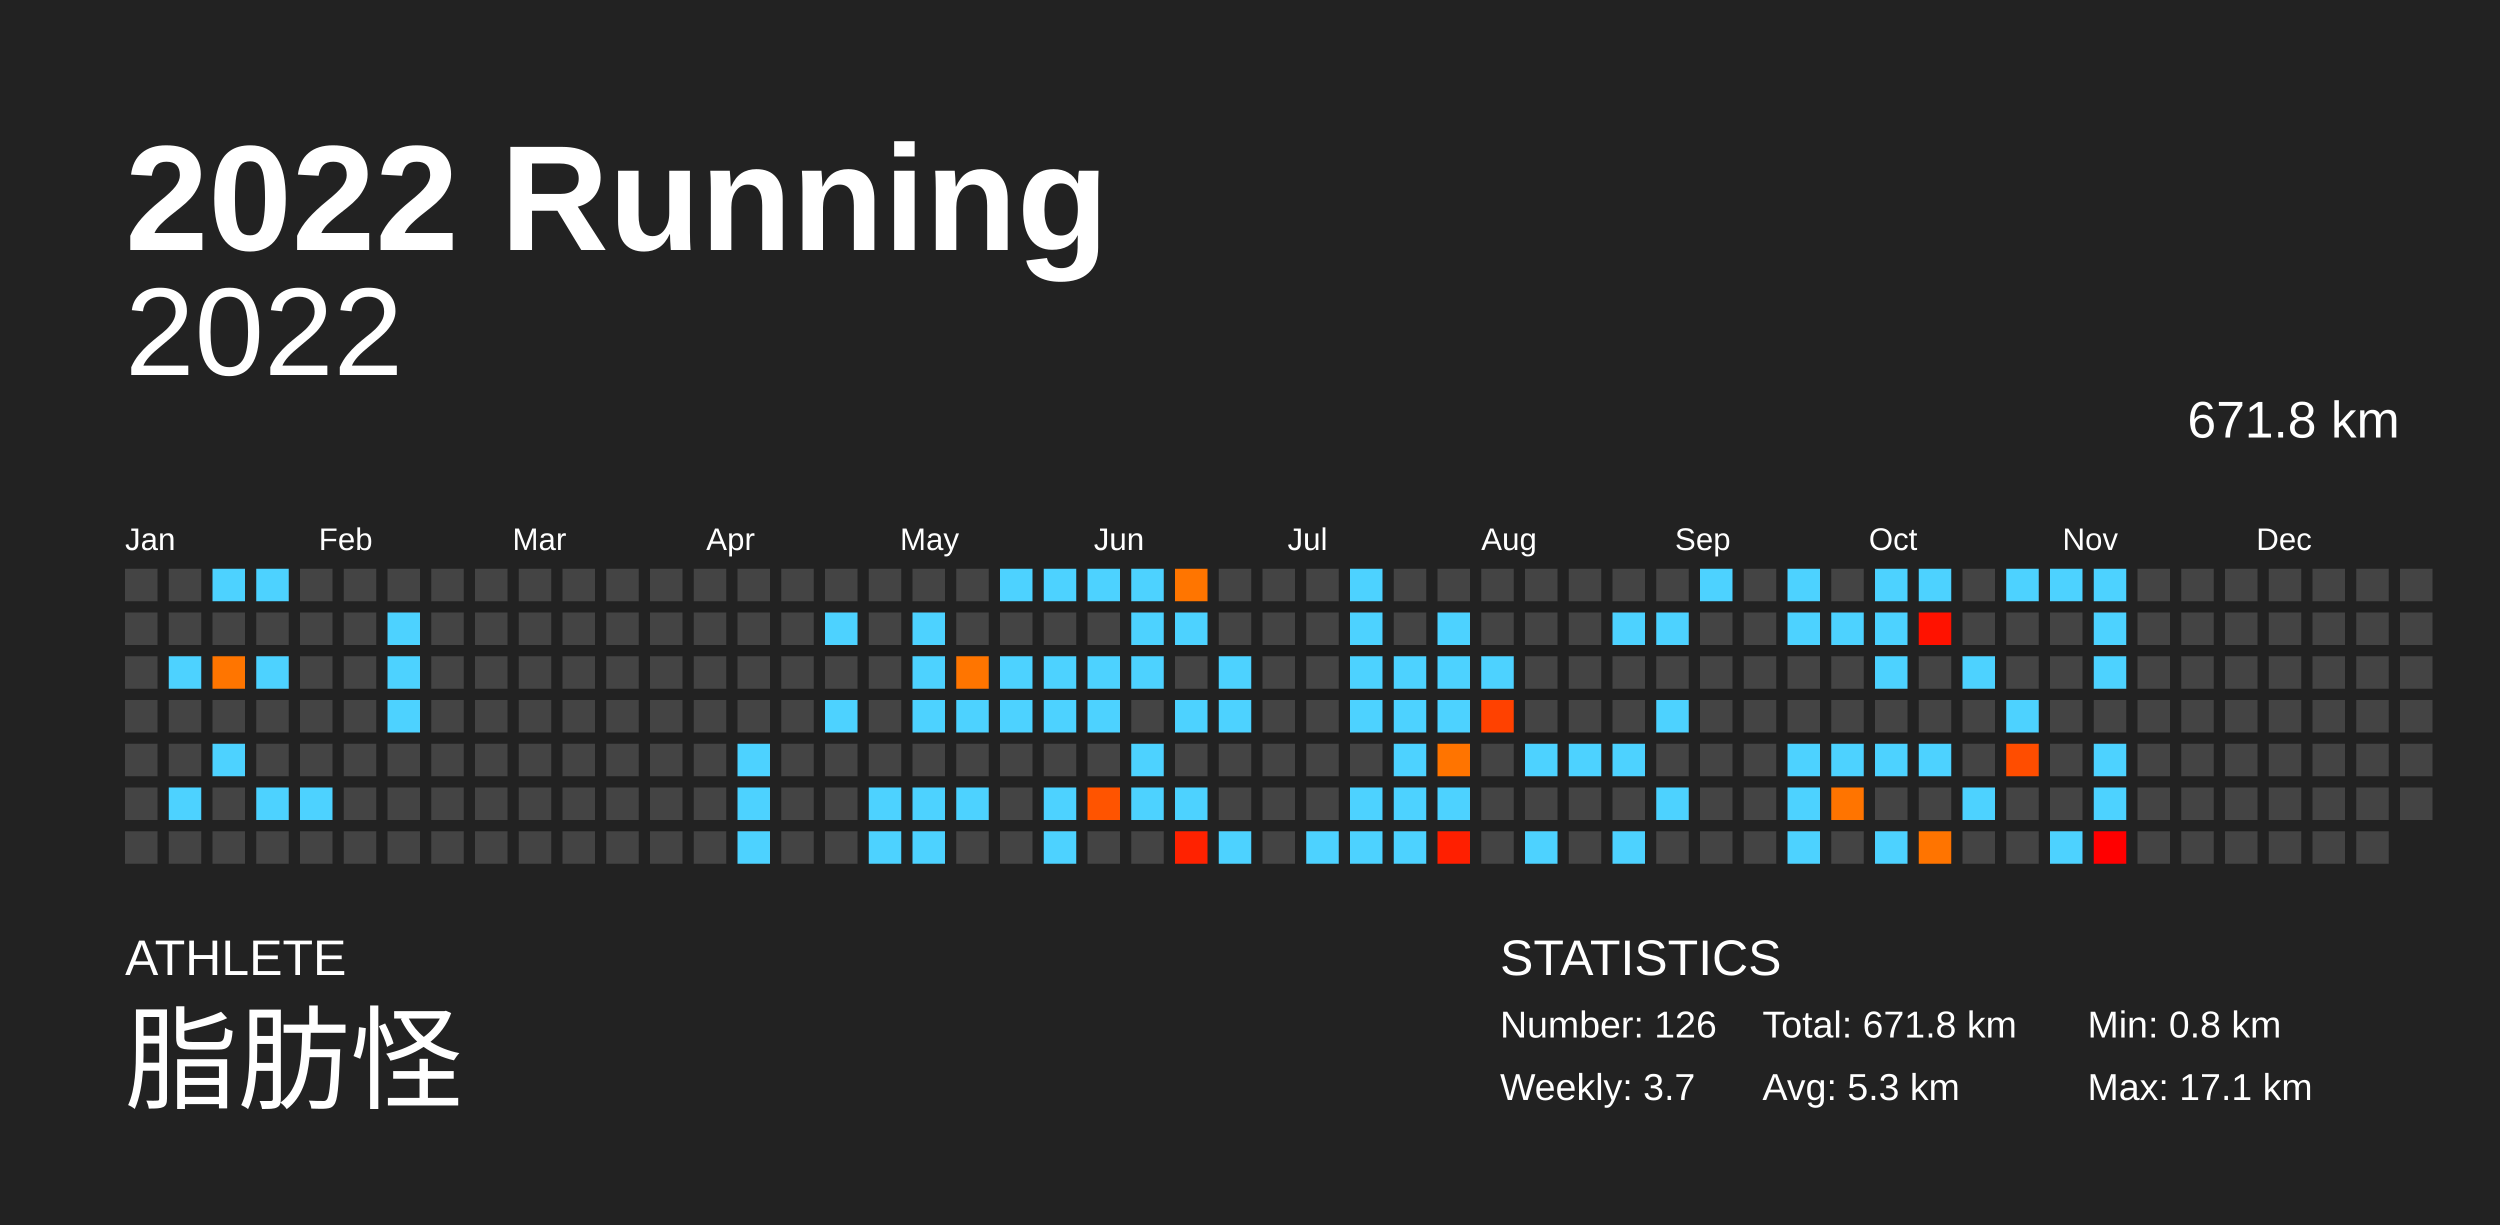
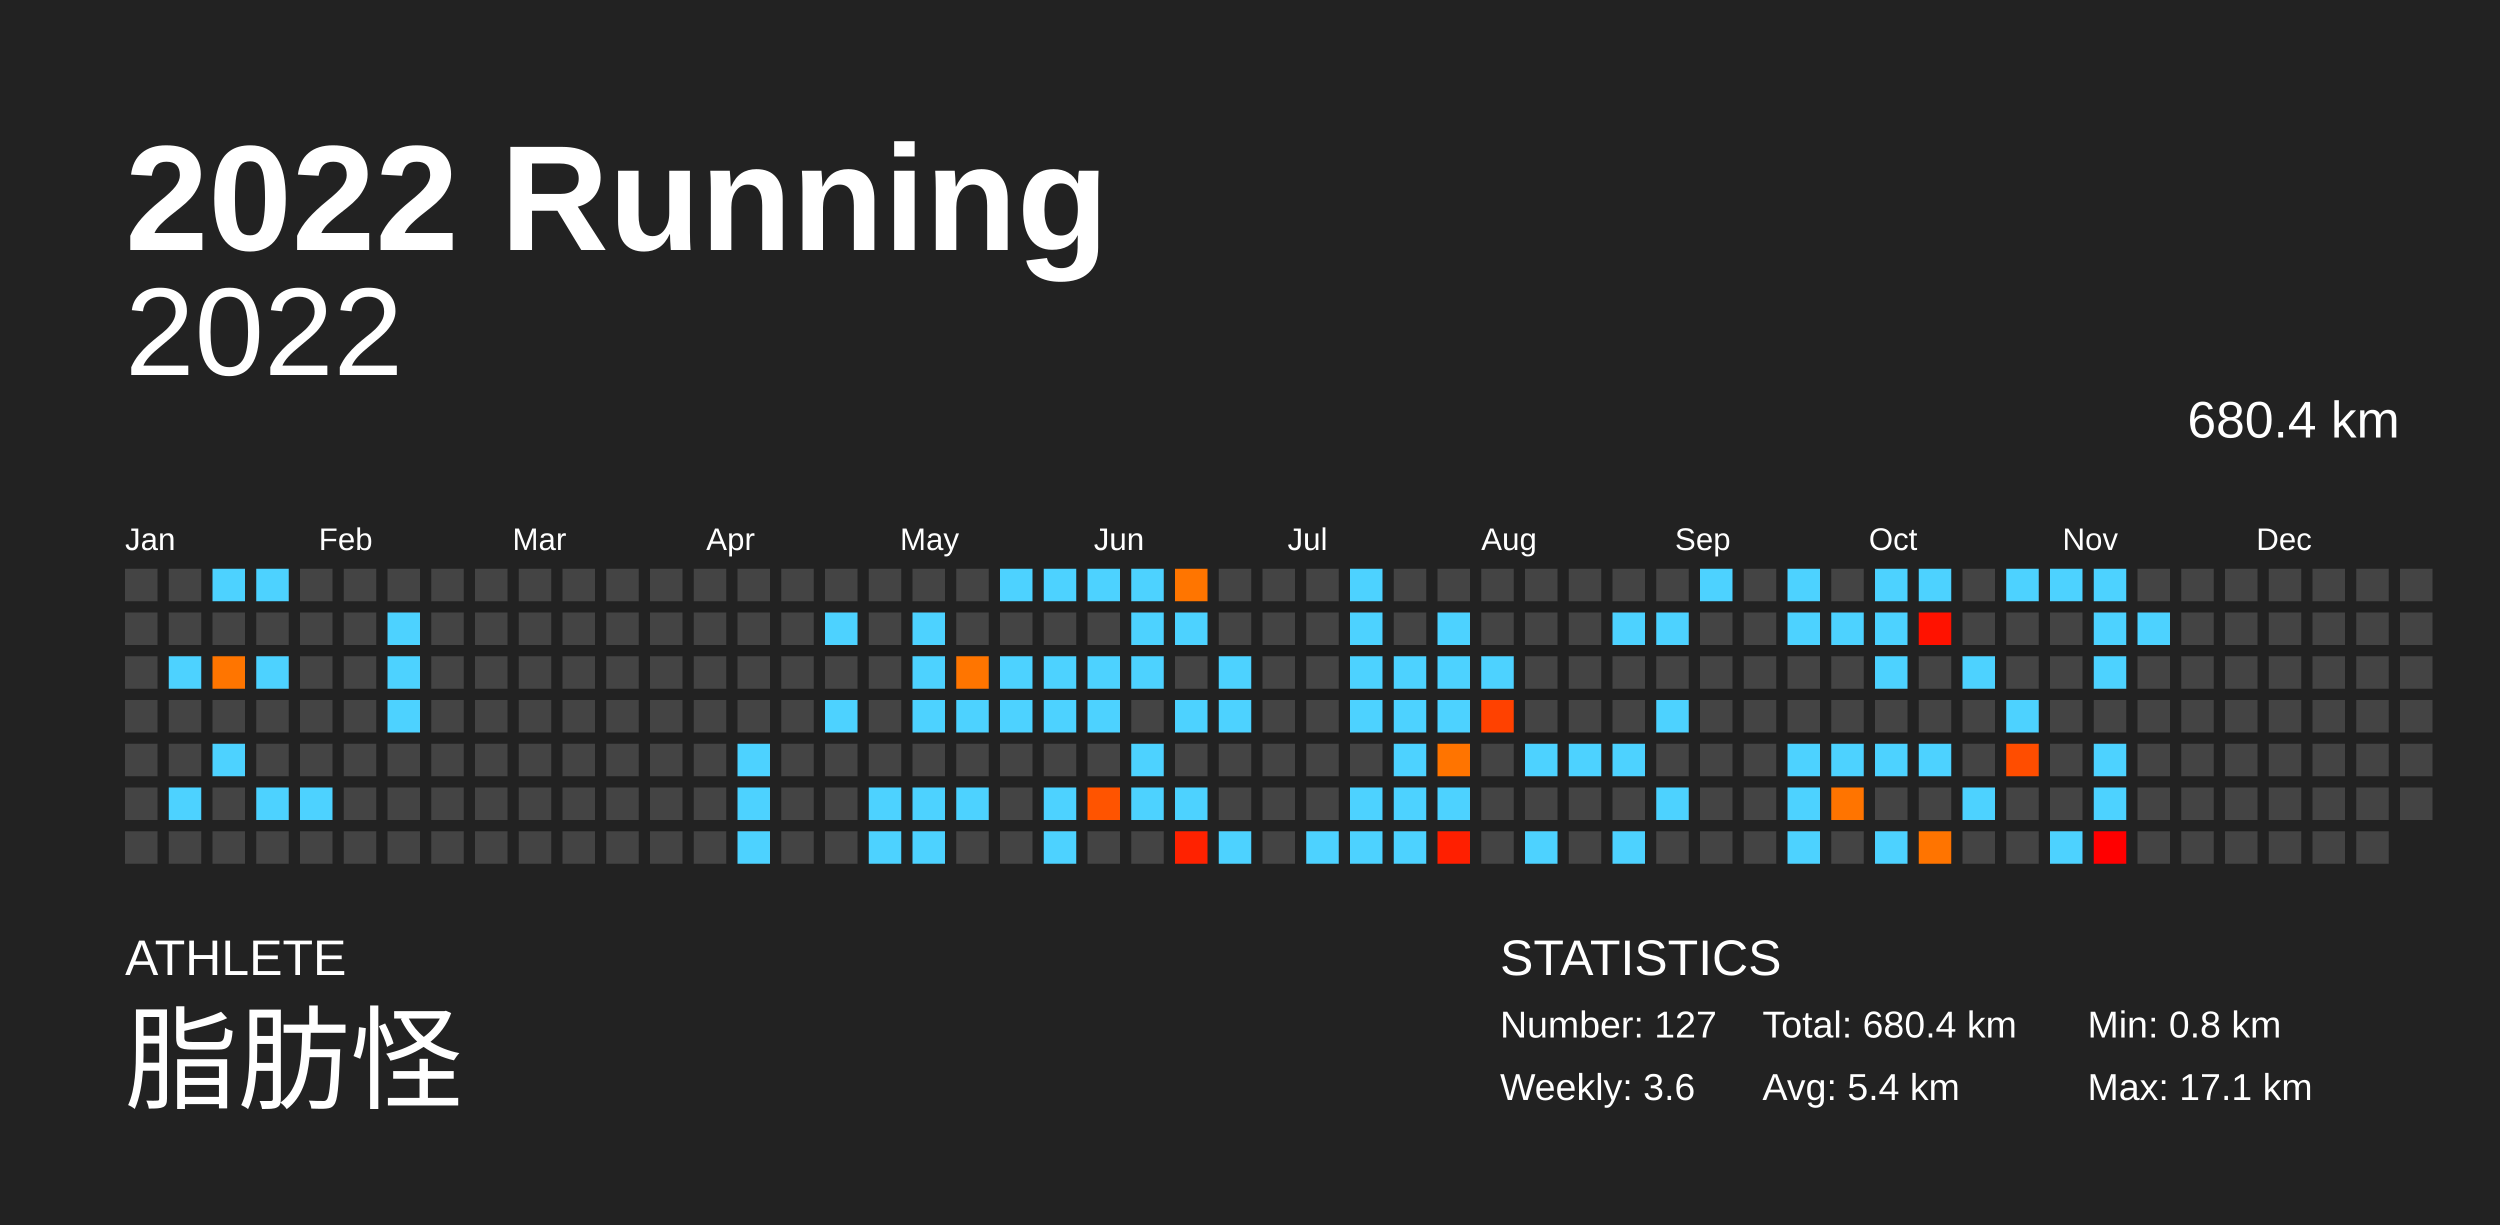
<svg xmlns="http://www.w3.org/2000/svg" baseProfile="full" height="98mm" version="1.1" viewBox="0,0,200,98" width="200mm">
  <defs />
  <rect fill="#222222" height="98" width="200" x="0" y="0" />
  <text fill="#FFFFFF" style="font-size:12px; font-family:Arial; font-weight:bold;" x="10" y="20">2022 Running</text>
  <text fill="#FFFFFF" style="font-size:4px; font-family:Arial" x="10" y="78">ATHLETE</text>
  <text fill="#FFFFFF" style="font-size:9px; font-family:Arial" x="10" y="88">脂肪怪</text>
  <text fill="#FFFFFF" style="font-size:4px; font-family:Arial" x="120" y="78">STATISTICS</text>
-   <text fill="#FFFFFF" style="font-size:3px; font-family:Arial" x="120" y="83">Number: 126</text>
-   <text fill="#FFFFFF" style="font-size:3px; font-family:Arial" x="120" y="88">Weekly: 3.7</text>
-   <text fill="#FFFFFF" style="font-size:3px; font-family:Arial" x="141" y="83">Total: 671.8 km</text>
-   <text fill="#FFFFFF" style="font-size:3px; font-family:Arial" x="141" y="88">Avg: 5.3 km</text>
+   <text fill="#FFFFFF" style="font-size:3px; font-family:Arial" x="120" y="83">Number: 127</text>
+   <text fill="#FFFFFF" style="font-size:3px; font-family:Arial" x="120" y="88">Weekly: 3.6</text>
+   <text fill="#FFFFFF" style="font-size:3px; font-family:Arial" x="141" y="83">Total: 680.4 km</text>
+   <text fill="#FFFFFF" style="font-size:3px; font-family:Arial" x="141" y="88">Avg: 5.4 km</text>
  <text fill="#FFFFFF" style="font-size:3px; font-family:Arial" x="167" y="83">Min: 0.8 km</text>
  <text fill="#FFFFFF" style="font-size:3px; font-family:Arial" x="167" y="88">Max: 17.1 km</text>
  <text alignment-baseline="hanging" fill="#FFFFFF" style="font-size:10.0px; font-family:Arial;" x="10" y="30">2022</text>
-   <text alignment-baseline="hanging" fill="#FFFFFF" style="font-size:4.125px; font-family:Arial;" x="175" y="35">671.8 km</text>
+   <text alignment-baseline="hanging" fill="#FFFFFF" style="font-size:4.125px; font-family:Arial;" x="175" y="35">680.4 km</text>
  <text fill="#FFFFFF" style="font-size:2.5px; font-family:Arial" x="10.0" y="44">Jan</text>
  <text fill="#FFFFFF" style="font-size:2.5px; font-family:Arial" x="25.5" y="44">Feb</text>
  <text fill="#FFFFFF" style="font-size:2.5px; font-family:Arial" x="41.0" y="44">Mar</text>
  <text fill="#FFFFFF" style="font-size:2.5px; font-family:Arial" x="56.5" y="44">Apr</text>
  <text fill="#FFFFFF" style="font-size:2.5px; font-family:Arial" x="72.0" y="44">May</text>
  <text fill="#FFFFFF" style="font-size:2.5px; font-family:Arial" x="87.5" y="44">Jun</text>
  <text fill="#FFFFFF" style="font-size:2.5px; font-family:Arial" x="103.0" y="44">Jul</text>
  <text fill="#FFFFFF" style="font-size:2.5px; font-family:Arial" x="118.5" y="44">Aug</text>
  <text fill="#FFFFFF" style="font-size:2.5px; font-family:Arial" x="134.0" y="44">Sep</text>
  <text fill="#FFFFFF" style="font-size:2.5px; font-family:Arial" x="149.5" y="44">Oct</text>
  <text fill="#FFFFFF" style="font-size:2.5px; font-family:Arial" x="165.0" y="44">Nov</text>
  <text fill="#FFFFFF" style="font-size:2.5px; font-family:Arial" x="180.5" y="44">Dec</text>
  <rect fill="#444444" height="2.6" width="2.6" x="10.0" y="45.5" />
  <rect fill="#444444" height="2.6" width="2.6" x="10.0" y="49.0" />
  <rect fill="#444444" height="2.6" width="2.6" x="10.0" y="52.5" />
  <rect fill="#444444" height="2.6" width="2.6" x="10.0" y="56.0" />
  <rect fill="#444444" height="2.6" width="2.6" x="10.0" y="59.5" />
  <rect fill="#444444" height="2.6" width="2.6" x="10.0" y="63.0" />
  <rect fill="#444444" height="2.6" width="2.6" x="10.0" y="66.5" />
  <rect fill="#444444" height="2.6" width="2.6" x="13.5" y="45.5" />
  <rect fill="#444444" height="2.6" width="2.6" x="13.5" y="49.0" />
  <rect fill="#4dd2ff" height="2.6" width="2.6" x="13.5" y="52.5" />
  <rect fill="#444444" height="2.6" width="2.6" x="13.5" y="56.0" />
  <rect fill="#444444" height="2.6" width="2.6" x="13.5" y="59.5" />
  <rect fill="#4dd2ff" height="2.6" width="2.6" x="13.5" y="63.0" />
  <rect fill="#444444" height="2.6" width="2.6" x="13.5" y="66.5" />
  <rect fill="#4dd2ff" height="2.6" width="2.6" x="17.0" y="45.5" />
  <rect fill="#444444" height="2.6" width="2.6" x="17.0" y="49.0" />
  <rect fill="#ff7500" height="2.6" width="2.6" x="17.0" y="52.5" />
  <rect fill="#444444" height="2.6" width="2.6" x="17.0" y="56.0" />
  <rect fill="#4dd2ff" height="2.6" width="2.6" x="17.0" y="59.5" />
  <rect fill="#444444" height="2.6" width="2.6" x="17.0" y="63.0" />
  <rect fill="#444444" height="2.6" width="2.6" x="17.0" y="66.5" />
  <rect fill="#4dd2ff" height="2.6" width="2.6" x="20.5" y="45.5" />
  <rect fill="#444444" height="2.6" width="2.6" x="20.5" y="49.0" />
  <rect fill="#4dd2ff" height="2.6" width="2.6" x="20.5" y="52.5" />
  <rect fill="#444444" height="2.6" width="2.6" x="20.5" y="56.0" />
  <rect fill="#444444" height="2.6" width="2.6" x="20.5" y="59.5" />
  <rect fill="#4dd2ff" height="2.6" width="2.6" x="20.5" y="63.0" />
  <rect fill="#444444" height="2.6" width="2.6" x="20.5" y="66.5" />
  <rect fill="#444444" height="2.6" width="2.6" x="24.0" y="45.5" />
  <rect fill="#444444" height="2.6" width="2.6" x="24.0" y="49.0" />
  <rect fill="#444444" height="2.6" width="2.6" x="24.0" y="52.5" />
  <rect fill="#444444" height="2.6" width="2.6" x="24.0" y="56.0" />
  <rect fill="#444444" height="2.6" width="2.6" x="24.0" y="59.5" />
  <rect fill="#4dd2ff" height="2.6" width="2.6" x="24.0" y="63.0" />
  <rect fill="#444444" height="2.6" width="2.6" x="24.0" y="66.5" />
  <rect fill="#444444" height="2.6" width="2.6" x="27.5" y="45.5" />
  <rect fill="#444444" height="2.6" width="2.6" x="27.5" y="49.0" />
  <rect fill="#444444" height="2.6" width="2.6" x="27.5" y="52.5" />
  <rect fill="#444444" height="2.6" width="2.6" x="27.5" y="56.0" />
  <rect fill="#444444" height="2.6" width="2.6" x="27.5" y="59.5" />
  <rect fill="#444444" height="2.6" width="2.6" x="27.5" y="63.0" />
  <rect fill="#444444" height="2.6" width="2.6" x="27.5" y="66.5" />
  <rect fill="#444444" height="2.6" width="2.6" x="31.0" y="45.5" />
  <rect fill="#4dd2ff" height="2.6" width="2.6" x="31.0" y="49.0" />
  <rect fill="#4dd2ff" height="2.6" width="2.6" x="31.0" y="52.5" />
  <rect fill="#4dd2ff" height="2.6" width="2.6" x="31.0" y="56.0" />
  <rect fill="#444444" height="2.6" width="2.6" x="31.0" y="59.5" />
  <rect fill="#444444" height="2.6" width="2.6" x="31.0" y="63.0" />
  <rect fill="#444444" height="2.6" width="2.6" x="31.0" y="66.5" />
  <rect fill="#444444" height="2.6" width="2.6" x="34.5" y="45.5" />
  <rect fill="#444444" height="2.6" width="2.6" x="34.5" y="49.0" />
  <rect fill="#444444" height="2.6" width="2.6" x="34.5" y="52.5" />
  <rect fill="#444444" height="2.6" width="2.6" x="34.5" y="56.0" />
  <rect fill="#444444" height="2.6" width="2.6" x="34.5" y="59.5" />
  <rect fill="#444444" height="2.6" width="2.6" x="34.5" y="63.0" />
  <rect fill="#444444" height="2.6" width="2.6" x="34.5" y="66.5" />
  <rect fill="#444444" height="2.6" width="2.6" x="38.0" y="45.5" />
  <rect fill="#444444" height="2.6" width="2.6" x="38.0" y="49.0" />
  <rect fill="#444444" height="2.6" width="2.6" x="38.0" y="52.5" />
  <rect fill="#444444" height="2.6" width="2.6" x="38.0" y="56.0" />
  <rect fill="#444444" height="2.6" width="2.6" x="38.0" y="59.5" />
  <rect fill="#444444" height="2.6" width="2.6" x="38.0" y="63.0" />
  <rect fill="#444444" height="2.6" width="2.6" x="38.0" y="66.5" />
  <rect fill="#444444" height="2.6" width="2.6" x="41.5" y="45.5" />
  <rect fill="#444444" height="2.6" width="2.6" x="41.5" y="49.0" />
  <rect fill="#444444" height="2.6" width="2.6" x="41.5" y="52.5" />
  <rect fill="#444444" height="2.6" width="2.6" x="41.5" y="56.0" />
  <rect fill="#444444" height="2.6" width="2.6" x="41.5" y="59.5" />
  <rect fill="#444444" height="2.6" width="2.6" x="41.5" y="63.0" />
  <rect fill="#444444" height="2.6" width="2.6" x="41.5" y="66.5" />
  <rect fill="#444444" height="2.6" width="2.6" x="45.0" y="45.5" />
  <rect fill="#444444" height="2.6" width="2.6" x="45.0" y="49.0" />
  <rect fill="#444444" height="2.6" width="2.6" x="45.0" y="52.5" />
  <rect fill="#444444" height="2.6" width="2.6" x="45.0" y="56.0" />
  <rect fill="#444444" height="2.6" width="2.6" x="45.0" y="59.5" />
  <rect fill="#444444" height="2.6" width="2.6" x="45.0" y="63.0" />
  <rect fill="#444444" height="2.6" width="2.6" x="45.0" y="66.5" />
  <rect fill="#444444" height="2.6" width="2.6" x="48.5" y="45.5" />
  <rect fill="#444444" height="2.6" width="2.6" x="48.5" y="49.0" />
  <rect fill="#444444" height="2.6" width="2.6" x="48.5" y="52.5" />
  <rect fill="#444444" height="2.6" width="2.6" x="48.5" y="56.0" />
  <rect fill="#444444" height="2.6" width="2.6" x="48.5" y="59.5" />
  <rect fill="#444444" height="2.6" width="2.6" x="48.5" y="63.0" />
  <rect fill="#444444" height="2.6" width="2.6" x="48.5" y="66.5" />
  <rect fill="#444444" height="2.6" width="2.6" x="52.0" y="45.5" />
  <rect fill="#444444" height="2.6" width="2.6" x="52.0" y="49.0" />
  <rect fill="#444444" height="2.6" width="2.6" x="52.0" y="52.5" />
  <rect fill="#444444" height="2.6" width="2.6" x="52.0" y="56.0" />
  <rect fill="#444444" height="2.6" width="2.6" x="52.0" y="59.5" />
  <rect fill="#444444" height="2.6" width="2.6" x="52.0" y="63.0" />
  <rect fill="#444444" height="2.6" width="2.6" x="52.0" y="66.5" />
  <rect fill="#444444" height="2.6" width="2.6" x="55.5" y="45.5" />
  <rect fill="#444444" height="2.6" width="2.6" x="55.5" y="49.0" />
  <rect fill="#444444" height="2.6" width="2.6" x="55.5" y="52.5" />
  <rect fill="#444444" height="2.6" width="2.6" x="55.5" y="56.0" />
  <rect fill="#444444" height="2.6" width="2.6" x="55.5" y="59.5" />
  <rect fill="#444444" height="2.6" width="2.6" x="55.5" y="63.0" />
  <rect fill="#444444" height="2.6" width="2.6" x="55.5" y="66.5" />
  <rect fill="#444444" height="2.6" width="2.6" x="59.0" y="45.5" />
  <rect fill="#444444" height="2.6" width="2.6" x="59.0" y="49.0" />
  <rect fill="#444444" height="2.6" width="2.6" x="59.0" y="52.5" />
  <rect fill="#444444" height="2.6" width="2.6" x="59.0" y="56.0" />
  <rect fill="#4dd2ff" height="2.6" width="2.6" x="59.0" y="59.5" />
  <rect fill="#4dd2ff" height="2.6" width="2.6" x="59.0" y="63.0" />
  <rect fill="#4dd2ff" height="2.6" width="2.6" x="59.0" y="66.5" />
  <rect fill="#444444" height="2.6" width="2.6" x="62.5" y="45.5" />
  <rect fill="#444444" height="2.6" width="2.6" x="62.5" y="49.0" />
  <rect fill="#444444" height="2.6" width="2.6" x="62.5" y="52.5" />
  <rect fill="#444444" height="2.6" width="2.6" x="62.5" y="56.0" />
  <rect fill="#444444" height="2.6" width="2.6" x="62.5" y="59.5" />
  <rect fill="#444444" height="2.6" width="2.6" x="62.5" y="63.0" />
  <rect fill="#444444" height="2.6" width="2.6" x="62.5" y="66.5" />
  <rect fill="#444444" height="2.6" width="2.6" x="66.0" y="45.5" />
  <rect fill="#4dd2ff" height="2.6" width="2.6" x="66.0" y="49.0" />
  <rect fill="#444444" height="2.6" width="2.6" x="66.0" y="52.5" />
  <rect fill="#4dd2ff" height="2.6" width="2.6" x="66.0" y="56.0" />
  <rect fill="#444444" height="2.6" width="2.6" x="66.0" y="59.5" />
  <rect fill="#444444" height="2.6" width="2.6" x="66.0" y="63.0" />
  <rect fill="#444444" height="2.6" width="2.6" x="66.0" y="66.5" />
  <rect fill="#444444" height="2.6" width="2.6" x="69.5" y="45.5" />
  <rect fill="#444444" height="2.6" width="2.6" x="69.5" y="49.0" />
  <rect fill="#444444" height="2.6" width="2.6" x="69.5" y="52.5" />
  <rect fill="#444444" height="2.6" width="2.6" x="69.5" y="56.0" />
  <rect fill="#444444" height="2.6" width="2.6" x="69.5" y="59.5" />
  <rect fill="#4dd2ff" height="2.6" width="2.6" x="69.5" y="63.0" />
  <rect fill="#4dd2ff" height="2.6" width="2.6" x="69.5" y="66.5" />
  <rect fill="#444444" height="2.6" width="2.6" x="73.0" y="45.5" />
  <rect fill="#4dd2ff" height="2.6" width="2.6" x="73.0" y="49.0" />
  <rect fill="#4dd2ff" height="2.6" width="2.6" x="73.0" y="52.5" />
  <rect fill="#4dd2ff" height="2.6" width="2.6" x="73.0" y="56.0" />
  <rect fill="#444444" height="2.6" width="2.6" x="73.0" y="59.5" />
  <rect fill="#4dd2ff" height="2.6" width="2.6" x="73.0" y="63.0" />
  <rect fill="#4dd2ff" height="2.6" width="2.6" x="73.0" y="66.5" />
  <rect fill="#444444" height="2.6" width="2.6" x="76.5" y="45.5" />
  <rect fill="#444444" height="2.6" width="2.6" x="76.5" y="49.0" />
  <rect fill="#ff7500" height="2.6" width="2.6" x="76.5" y="52.5" />
  <rect fill="#4dd2ff" height="2.6" width="2.6" x="76.5" y="56.0" />
  <rect fill="#444444" height="2.6" width="2.6" x="76.5" y="59.5" />
  <rect fill="#4dd2ff" height="2.6" width="2.6" x="76.5" y="63.0" />
  <rect fill="#444444" height="2.6" width="2.6" x="76.5" y="66.5" />
  <rect fill="#4dd2ff" height="2.6" width="2.6" x="80.0" y="45.5" />
  <rect fill="#444444" height="2.6" width="2.6" x="80.0" y="49.0" />
  <rect fill="#4dd2ff" height="2.6" width="2.6" x="80.0" y="52.5" />
  <rect fill="#4dd2ff" height="2.6" width="2.6" x="80.0" y="56.0" />
  <rect fill="#444444" height="2.6" width="2.6" x="80.0" y="59.5" />
  <rect fill="#444444" height="2.6" width="2.6" x="80.0" y="63.0" />
  <rect fill="#444444" height="2.6" width="2.6" x="80.0" y="66.5" />
  <rect fill="#4dd2ff" height="2.6" width="2.6" x="83.5" y="45.5" />
  <rect fill="#444444" height="2.6" width="2.6" x="83.5" y="49.0" />
  <rect fill="#4dd2ff" height="2.6" width="2.6" x="83.5" y="52.5" />
  <rect fill="#4dd2ff" height="2.6" width="2.6" x="83.5" y="56.0" />
  <rect fill="#444444" height="2.6" width="2.6" x="83.5" y="59.5" />
  <rect fill="#4dd2ff" height="2.6" width="2.6" x="83.5" y="63.0" />
  <rect fill="#4dd2ff" height="2.6" width="2.6" x="83.5" y="66.5" />
  <rect fill="#4dd2ff" height="2.6" width="2.6" x="87.0" y="45.5" />
  <rect fill="#444444" height="2.6" width="2.6" x="87.0" y="49.0" />
  <rect fill="#4dd2ff" height="2.6" width="2.6" x="87.0" y="52.5" />
  <rect fill="#4dd2ff" height="2.6" width="2.6" x="87.0" y="56.0" />
  <rect fill="#444444" height="2.6" width="2.6" x="87.0" y="59.5" />
  <rect fill="#ff5400" height="2.6" width="2.6" x="87.0" y="63.0" />
  <rect fill="#444444" height="2.6" width="2.6" x="87.0" y="66.5" />
  <rect fill="#4dd2ff" height="2.6" width="2.6" x="90.5" y="45.5" />
  <rect fill="#4dd2ff" height="2.6" width="2.6" x="90.5" y="49.0" />
  <rect fill="#4dd2ff" height="2.6" width="2.6" x="90.5" y="52.5" />
  <rect fill="#444444" height="2.6" width="2.6" x="90.5" y="56.0" />
  <rect fill="#4dd2ff" height="2.6" width="2.6" x="90.5" y="59.5" />
  <rect fill="#4dd2ff" height="2.6" width="2.6" x="90.5" y="63.0" />
  <rect fill="#444444" height="2.6" width="2.6" x="90.5" y="66.5" />
  <rect fill="#ff7500" height="2.6" width="2.6" x="94.0" y="45.5" />
  <rect fill="#4dd2ff" height="2.6" width="2.6" x="94.0" y="49.0" />
  <rect fill="#444444" height="2.6" width="2.6" x="94.0" y="52.5" />
  <rect fill="#4dd2ff" height="2.6" width="2.6" x="94.0" y="56.0" />
  <rect fill="#444444" height="2.6" width="2.6" x="94.0" y="59.5" />
  <rect fill="#4dd2ff" height="2.6" width="2.6" x="94.0" y="63.0" />
  <rect fill="#ff2200" height="2.6" width="2.6" x="94.0" y="66.5" />
  <rect fill="#444444" height="2.6" width="2.6" x="97.5" y="45.5" />
  <rect fill="#444444" height="2.6" width="2.6" x="97.5" y="49.0" />
  <rect fill="#4dd2ff" height="2.6" width="2.6" x="97.5" y="52.5" />
  <rect fill="#4dd2ff" height="2.6" width="2.6" x="97.5" y="56.0" />
  <rect fill="#444444" height="2.6" width="2.6" x="97.5" y="59.5" />
  <rect fill="#444444" height="2.6" width="2.6" x="97.5" y="63.0" />
  <rect fill="#4dd2ff" height="2.6" width="2.6" x="97.5" y="66.5" />
  <rect fill="#444444" height="2.6" width="2.6" x="101.0" y="45.5" />
  <rect fill="#444444" height="2.6" width="2.6" x="101.0" y="49.0" />
  <rect fill="#444444" height="2.6" width="2.6" x="101.0" y="52.5" />
  <rect fill="#444444" height="2.6" width="2.6" x="101.0" y="56.0" />
  <rect fill="#444444" height="2.6" width="2.6" x="101.0" y="59.5" />
  <rect fill="#444444" height="2.6" width="2.6" x="101.0" y="63.0" />
  <rect fill="#444444" height="2.6" width="2.6" x="101.0" y="66.5" />
  <rect fill="#444444" height="2.6" width="2.6" x="104.5" y="45.5" />
  <rect fill="#444444" height="2.6" width="2.6" x="104.5" y="49.0" />
  <rect fill="#444444" height="2.6" width="2.6" x="104.5" y="52.5" />
  <rect fill="#444444" height="2.6" width="2.6" x="104.5" y="56.0" />
  <rect fill="#444444" height="2.6" width="2.6" x="104.5" y="59.5" />
  <rect fill="#444444" height="2.6" width="2.6" x="104.5" y="63.0" />
  <rect fill="#4dd2ff" height="2.6" width="2.6" x="104.5" y="66.5" />
  <rect fill="#4dd2ff" height="2.6" width="2.6" x="108.0" y="45.5" />
  <rect fill="#4dd2ff" height="2.6" width="2.6" x="108.0" y="49.0" />
  <rect fill="#4dd2ff" height="2.6" width="2.6" x="108.0" y="52.5" />
  <rect fill="#4dd2ff" height="2.6" width="2.6" x="108.0" y="56.0" />
  <rect fill="#444444" height="2.6" width="2.6" x="108.0" y="59.5" />
  <rect fill="#4dd2ff" height="2.6" width="2.6" x="108.0" y="63.0" />
  <rect fill="#4dd2ff" height="2.6" width="2.6" x="108.0" y="66.5" />
  <rect fill="#444444" height="2.6" width="2.6" x="111.5" y="45.5" />
  <rect fill="#444444" height="2.6" width="2.6" x="111.5" y="49.0" />
  <rect fill="#4dd2ff" height="2.6" width="2.6" x="111.5" y="52.5" />
  <rect fill="#4dd2ff" height="2.6" width="2.6" x="111.5" y="56.0" />
  <rect fill="#4dd2ff" height="2.6" width="2.6" x="111.5" y="59.5" />
  <rect fill="#4dd2ff" height="2.6" width="2.6" x="111.5" y="63.0" />
  <rect fill="#4dd2ff" height="2.6" width="2.6" x="111.5" y="66.5" />
  <rect fill="#444444" height="2.6" width="2.6" x="115.0" y="45.5" />
  <rect fill="#4dd2ff" height="2.6" width="2.6" x="115.0" y="49.0" />
  <rect fill="#4dd2ff" height="2.6" width="2.6" x="115.0" y="52.5" />
  <rect fill="#4dd2ff" height="2.6" width="2.6" x="115.0" y="56.0" />
  <rect fill="#ff7400" height="2.6" width="2.6" x="115.0" y="59.5" />
  <rect fill="#4dd2ff" height="2.6" width="2.6" x="115.0" y="63.0" />
  <rect fill="#ff1f00" height="2.6" width="2.6" x="115.0" y="66.5" />
  <rect fill="#444444" height="2.6" width="2.6" x="118.5" y="45.5" />
  <rect fill="#444444" height="2.6" width="2.6" x="118.5" y="49.0" />
  <rect fill="#4dd2ff" height="2.6" width="2.6" x="118.5" y="52.5" />
  <rect fill="#ff4100" height="2.6" width="2.6" x="118.5" y="56.0" />
  <rect fill="#444444" height="2.6" width="2.6" x="118.5" y="59.5" />
  <rect fill="#444444" height="2.6" width="2.6" x="118.5" y="63.0" />
  <rect fill="#444444" height="2.6" width="2.6" x="118.5" y="66.5" />
  <rect fill="#444444" height="2.6" width="2.6" x="122.0" y="45.5" />
  <rect fill="#444444" height="2.6" width="2.6" x="122.0" y="49.0" />
  <rect fill="#444444" height="2.6" width="2.6" x="122.0" y="52.5" />
  <rect fill="#444444" height="2.6" width="2.6" x="122.0" y="56.0" />
  <rect fill="#4dd2ff" height="2.6" width="2.6" x="122.0" y="59.5" />
  <rect fill="#444444" height="2.6" width="2.6" x="122.0" y="63.0" />
  <rect fill="#4dd2ff" height="2.6" width="2.6" x="122.0" y="66.5" />
  <rect fill="#444444" height="2.6" width="2.6" x="125.5" y="45.5" />
  <rect fill="#444444" height="2.6" width="2.6" x="125.5" y="49.0" />
  <rect fill="#444444" height="2.6" width="2.6" x="125.5" y="52.5" />
  <rect fill="#444444" height="2.6" width="2.6" x="125.5" y="56.0" />
  <rect fill="#4dd2ff" height="2.6" width="2.6" x="125.5" y="59.5" />
  <rect fill="#444444" height="2.6" width="2.6" x="125.5" y="63.0" />
  <rect fill="#444444" height="2.6" width="2.6" x="125.5" y="66.5" />
  <rect fill="#444444" height="2.6" width="2.6" x="129.0" y="45.5" />
  <rect fill="#4dd2ff" height="2.6" width="2.6" x="129.0" y="49.0" />
  <rect fill="#444444" height="2.6" width="2.6" x="129.0" y="52.5" />
  <rect fill="#444444" height="2.6" width="2.6" x="129.0" y="56.0" />
  <rect fill="#4dd2ff" height="2.6" width="2.6" x="129.0" y="59.5" />
  <rect fill="#444444" height="2.6" width="2.6" x="129.0" y="63.0" />
  <rect fill="#4dd2ff" height="2.6" width="2.6" x="129.0" y="66.5" />
  <rect fill="#444444" height="2.6" width="2.6" x="132.5" y="45.5" />
  <rect fill="#4dd2ff" height="2.6" width="2.6" x="132.5" y="49.0" />
  <rect fill="#444444" height="2.6" width="2.6" x="132.5" y="52.5" />
  <rect fill="#4dd2ff" height="2.6" width="2.6" x="132.5" y="56.0" />
  <rect fill="#444444" height="2.6" width="2.6" x="132.5" y="59.5" />
  <rect fill="#4dd2ff" height="2.6" width="2.6" x="132.5" y="63.0" />
  <rect fill="#444444" height="2.6" width="2.6" x="132.5" y="66.5" />
  <rect fill="#4dd2ff" height="2.6" width="2.6" x="136.0" y="45.5" />
  <rect fill="#444444" height="2.6" width="2.6" x="136.0" y="49.0" />
  <rect fill="#444444" height="2.6" width="2.6" x="136.0" y="52.5" />
  <rect fill="#444444" height="2.6" width="2.6" x="136.0" y="56.0" />
  <rect fill="#444444" height="2.6" width="2.6" x="136.0" y="59.5" />
  <rect fill="#444444" height="2.6" width="2.6" x="136.0" y="63.0" />
  <rect fill="#444444" height="2.6" width="2.6" x="136.0" y="66.5" />
  <rect fill="#444444" height="2.6" width="2.6" x="139.5" y="45.5" />
  <rect fill="#444444" height="2.6" width="2.6" x="139.5" y="49.0" />
  <rect fill="#444444" height="2.6" width="2.6" x="139.5" y="52.5" />
  <rect fill="#444444" height="2.6" width="2.6" x="139.5" y="56.0" />
  <rect fill="#444444" height="2.6" width="2.6" x="139.5" y="59.5" />
  <rect fill="#444444" height="2.6" width="2.6" x="139.5" y="63.0" />
  <rect fill="#444444" height="2.6" width="2.6" x="139.5" y="66.5" />
  <rect fill="#4dd2ff" height="2.6" width="2.6" x="143.0" y="45.5" />
  <rect fill="#4dd2ff" height="2.6" width="2.6" x="143.0" y="49.0" />
  <rect fill="#444444" height="2.6" width="2.6" x="143.0" y="52.5" />
  <rect fill="#444444" height="2.6" width="2.6" x="143.0" y="56.0" />
  <rect fill="#4dd2ff" height="2.6" width="2.6" x="143.0" y="59.5" />
  <rect fill="#4dd2ff" height="2.6" width="2.6" x="143.0" y="63.0" />
  <rect fill="#4dd2ff" height="2.6" width="2.6" x="143.0" y="66.5" />
  <rect fill="#444444" height="2.6" width="2.6" x="146.5" y="45.5" />
  <rect fill="#4dd2ff" height="2.6" width="2.6" x="146.5" y="49.0" />
  <rect fill="#444444" height="2.6" width="2.6" x="146.5" y="52.5" />
  <rect fill="#444444" height="2.6" width="2.6" x="146.5" y="56.0" />
  <rect fill="#4dd2ff" height="2.6" width="2.6" x="146.5" y="59.5" />
  <rect fill="#ff7400" height="2.6" width="2.6" x="146.5" y="63.0" />
  <rect fill="#444444" height="2.6" width="2.6" x="146.5" y="66.5" />
  <rect fill="#4dd2ff" height="2.6" width="2.6" x="150.0" y="45.5" />
  <rect fill="#4dd2ff" height="2.6" width="2.6" x="150.0" y="49.0" />
  <rect fill="#4dd2ff" height="2.6" width="2.6" x="150.0" y="52.5" />
  <rect fill="#444444" height="2.6" width="2.6" x="150.0" y="56.0" />
  <rect fill="#4dd2ff" height="2.6" width="2.6" x="150.0" y="59.5" />
  <rect fill="#444444" height="2.6" width="2.6" x="150.0" y="63.0" />
  <rect fill="#4dd2ff" height="2.6" width="2.6" x="150.0" y="66.5" />
  <rect fill="#4dd2ff" height="2.6" width="2.6" x="153.5" y="45.5" />
  <rect fill="#ff1200" height="2.6" width="2.6" x="153.5" y="49.0" />
  <rect fill="#444444" height="2.6" width="2.6" x="153.5" y="52.5" />
  <rect fill="#444444" height="2.6" width="2.6" x="153.5" y="56.0" />
  <rect fill="#4dd2ff" height="2.6" width="2.6" x="153.5" y="59.5" />
  <rect fill="#444444" height="2.6" width="2.6" x="153.5" y="63.0" />
  <rect fill="#ff7400" height="2.6" width="2.6" x="153.5" y="66.5" />
  <rect fill="#444444" height="2.6" width="2.6" x="157.0" y="45.5" />
  <rect fill="#444444" height="2.6" width="2.6" x="157.0" y="49.0" />
  <rect fill="#4dd2ff" height="2.6" width="2.6" x="157.0" y="52.5" />
  <rect fill="#444444" height="2.6" width="2.6" x="157.0" y="56.0" />
  <rect fill="#444444" height="2.6" width="2.6" x="157.0" y="59.5" />
  <rect fill="#4dd2ff" height="2.6" width="2.6" x="157.0" y="63.0" />
  <rect fill="#444444" height="2.6" width="2.6" x="157.0" y="66.5" />
  <rect fill="#4dd2ff" height="2.6" width="2.6" x="160.5" y="45.5" />
  <rect fill="#444444" height="2.6" width="2.6" x="160.5" y="49.0" />
  <rect fill="#444444" height="2.6" width="2.6" x="160.5" y="52.5" />
  <rect fill="#4dd2ff" height="2.6" width="2.6" x="160.5" y="56.0" />
  <rect fill="#ff4d00" height="2.6" width="2.6" x="160.5" y="59.5" />
  <rect fill="#444444" height="2.6" width="2.6" x="160.5" y="63.0" />
  <rect fill="#444444" height="2.6" width="2.6" x="160.5" y="66.5" />
  <rect fill="#4dd2ff" height="2.6" width="2.6" x="164.0" y="45.5" />
  <rect fill="#444444" height="2.6" width="2.6" x="164.0" y="49.0" />
  <rect fill="#444444" height="2.6" width="2.6" x="164.0" y="52.5" />
  <rect fill="#444444" height="2.6" width="2.6" x="164.0" y="56.0" />
  <rect fill="#444444" height="2.6" width="2.6" x="164.0" y="59.5" />
  <rect fill="#444444" height="2.6" width="2.6" x="164.0" y="63.0" />
  <rect fill="#4dd2ff" height="2.6" width="2.6" x="164.0" y="66.5" />
  <rect fill="#4dd2ff" height="2.6" width="2.6" x="167.5" y="45.5" />
  <rect fill="#4dd2ff" height="2.6" width="2.6" x="167.5" y="49.0" />
  <rect fill="#4dd2ff" height="2.6" width="2.6" x="167.5" y="52.5" />
  <rect fill="#444444" height="2.6" width="2.6" x="167.5" y="56.0" />
  <rect fill="#4dd2ff" height="2.6" width="2.6" x="167.5" y="59.5" />
  <rect fill="#4dd2ff" height="2.6" width="2.6" x="167.5" y="63.0" />
  <rect fill="#ff0000" height="2.6" width="2.6" x="167.5" y="66.5" />
  <rect fill="#444444" height="2.6" width="2.6" x="171.0" y="45.5" />
-   <rect fill="#444444" height="2.6" width="2.6" x="171.0" y="49.0" />
+   <rect fill="#4dd2ff" height="2.6" width="2.6" x="171.0" y="49.0" />
  <rect fill="#444444" height="2.6" width="2.6" x="171.0" y="52.5" />
  <rect fill="#444444" height="2.6" width="2.6" x="171.0" y="56.0" />
  <rect fill="#444444" height="2.6" width="2.6" x="171.0" y="59.5" />
  <rect fill="#444444" height="2.6" width="2.6" x="171.0" y="63.0" />
  <rect fill="#444444" height="2.6" width="2.6" x="171.0" y="66.5" />
  <rect fill="#444444" height="2.6" width="2.6" x="174.5" y="45.5" />
  <rect fill="#444444" height="2.6" width="2.6" x="174.5" y="49.0" />
  <rect fill="#444444" height="2.6" width="2.6" x="174.5" y="52.5" />
  <rect fill="#444444" height="2.6" width="2.6" x="174.5" y="56.0" />
  <rect fill="#444444" height="2.6" width="2.6" x="174.5" y="59.5" />
  <rect fill="#444444" height="2.6" width="2.6" x="174.5" y="63.0" />
  <rect fill="#444444" height="2.6" width="2.6" x="174.5" y="66.5" />
  <rect fill="#444444" height="2.6" width="2.6" x="178.0" y="45.5" />
  <rect fill="#444444" height="2.6" width="2.6" x="178.0" y="49.0" />
  <rect fill="#444444" height="2.6" width="2.6" x="178.0" y="52.5" />
  <rect fill="#444444" height="2.6" width="2.6" x="178.0" y="56.0" />
  <rect fill="#444444" height="2.6" width="2.6" x="178.0" y="59.5" />
  <rect fill="#444444" height="2.6" width="2.6" x="178.0" y="63.0" />
  <rect fill="#444444" height="2.6" width="2.6" x="178.0" y="66.5" />
  <rect fill="#444444" height="2.6" width="2.6" x="181.5" y="45.5" />
  <rect fill="#444444" height="2.6" width="2.6" x="181.5" y="49.0" />
  <rect fill="#444444" height="2.6" width="2.6" x="181.5" y="52.5" />
  <rect fill="#444444" height="2.6" width="2.6" x="181.5" y="56.0" />
  <rect fill="#444444" height="2.6" width="2.6" x="181.5" y="59.5" />
  <rect fill="#444444" height="2.6" width="2.6" x="181.5" y="63.0" />
  <rect fill="#444444" height="2.6" width="2.6" x="181.5" y="66.5" />
  <rect fill="#444444" height="2.6" width="2.6" x="185.0" y="45.5" />
  <rect fill="#444444" height="2.6" width="2.6" x="185.0" y="49.0" />
  <rect fill="#444444" height="2.6" width="2.6" x="185.0" y="52.5" />
  <rect fill="#444444" height="2.6" width="2.6" x="185.0" y="56.0" />
  <rect fill="#444444" height="2.6" width="2.6" x="185.0" y="59.5" />
  <rect fill="#444444" height="2.6" width="2.6" x="185.0" y="63.0" />
  <rect fill="#444444" height="2.6" width="2.6" x="185.0" y="66.5" />
  <rect fill="#444444" height="2.6" width="2.6" x="188.5" y="45.5" />
  <rect fill="#444444" height="2.6" width="2.6" x="188.5" y="49.0" />
  <rect fill="#444444" height="2.6" width="2.6" x="188.5" y="52.5" />
  <rect fill="#444444" height="2.6" width="2.6" x="188.5" y="56.0" />
  <rect fill="#444444" height="2.6" width="2.6" x="188.5" y="59.5" />
  <rect fill="#444444" height="2.6" width="2.6" x="188.5" y="63.0" />
  <rect fill="#444444" height="2.6" width="2.6" x="188.5" y="66.5" />
  <rect fill="#444444" height="2.6" width="2.6" x="192.0" y="45.5" />
  <rect fill="#444444" height="2.6" width="2.6" x="192.0" y="49.0" />
  <rect fill="#444444" height="2.6" width="2.6" x="192.0" y="52.5" />
  <rect fill="#444444" height="2.6" width="2.6" x="192.0" y="56.0" />
  <rect fill="#444444" height="2.6" width="2.6" x="192.0" y="59.5" />
  <rect fill="#444444" height="2.6" width="2.6" x="192.0" y="63.0" />
</svg>
